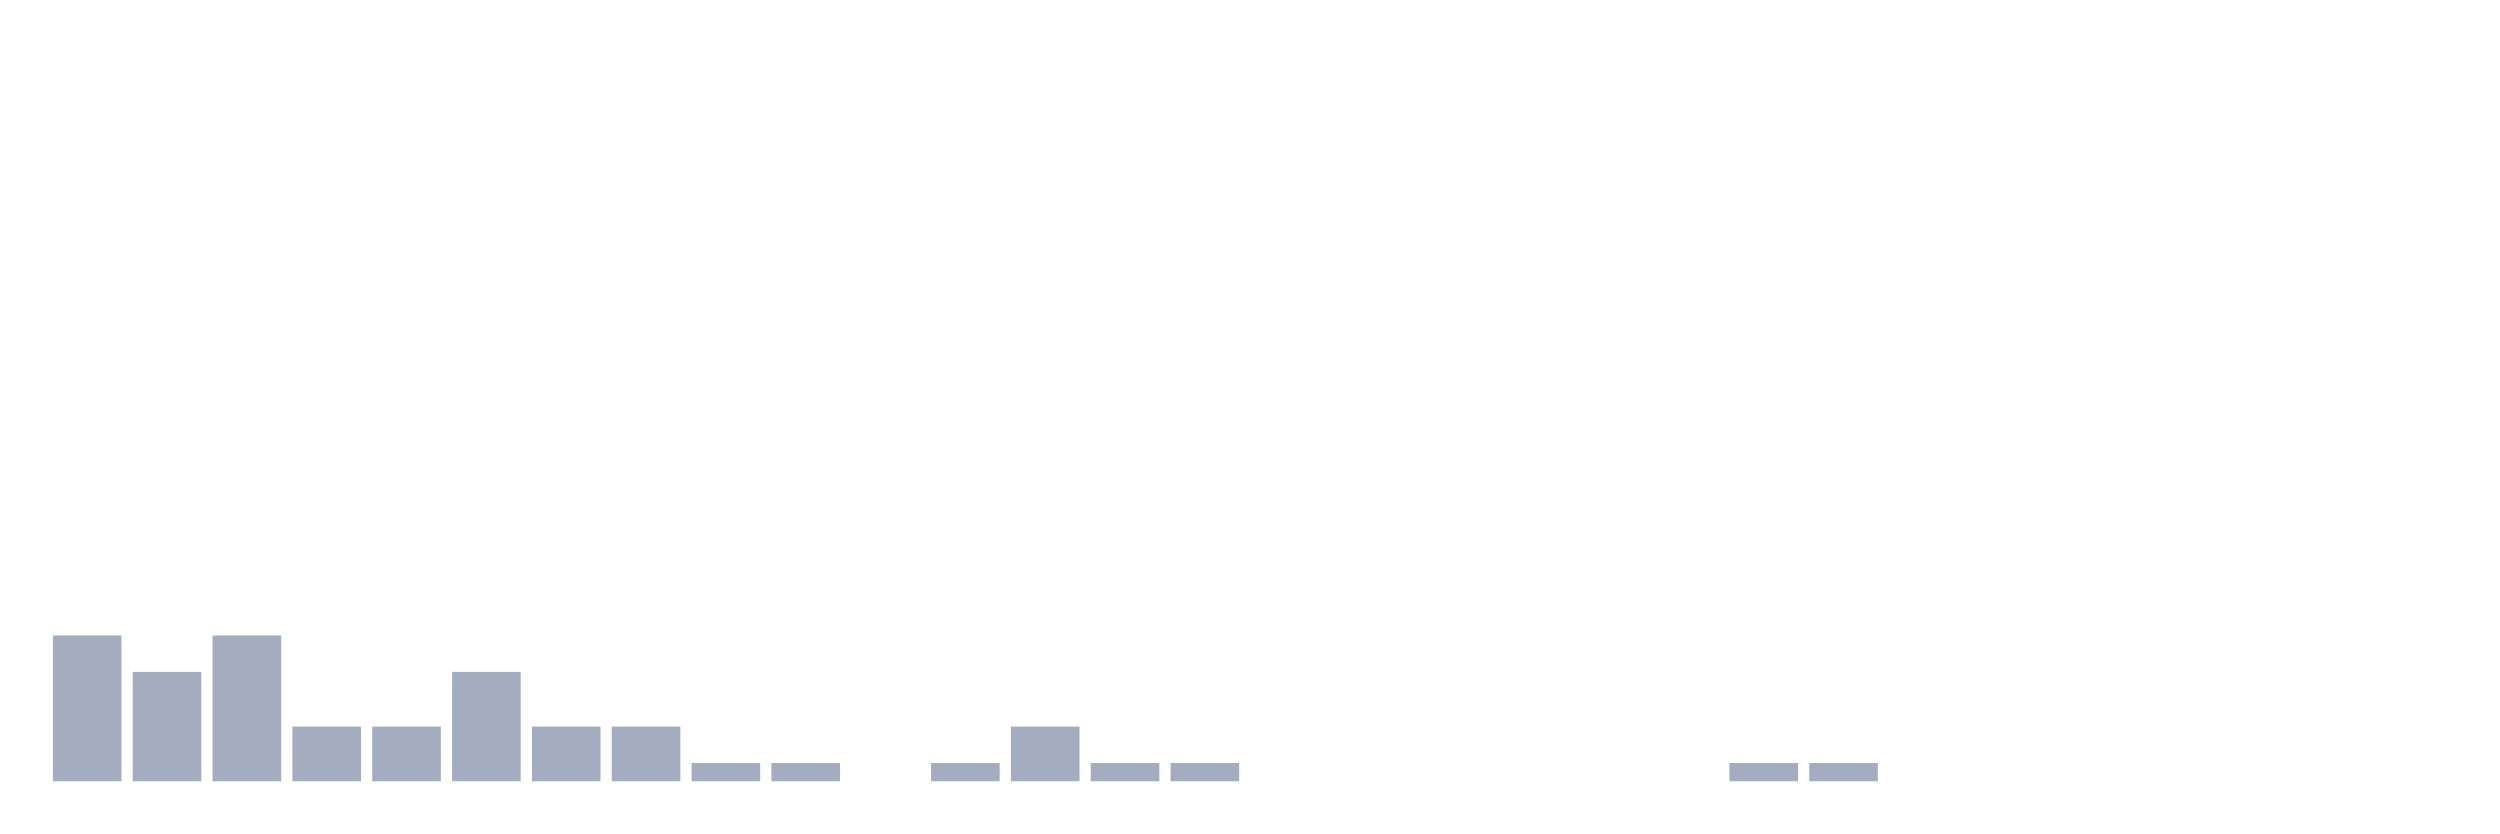
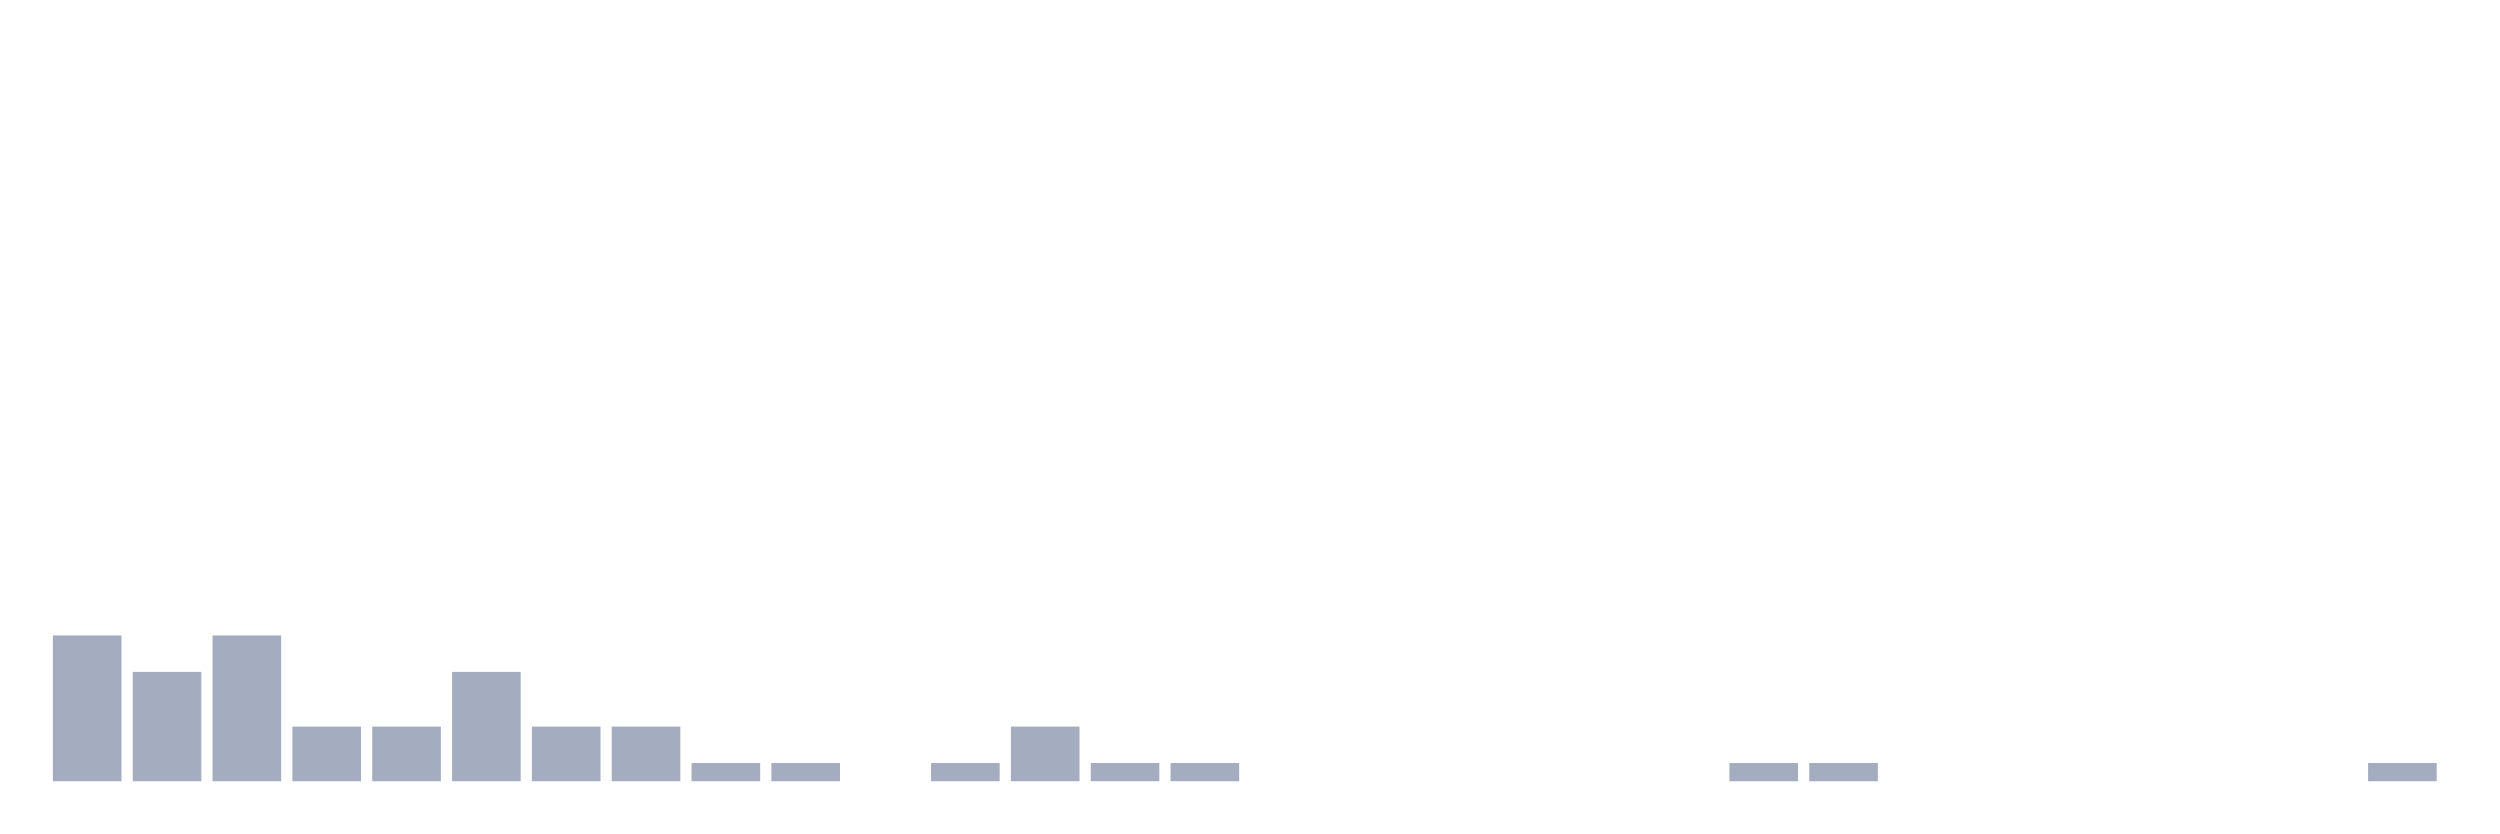
<svg xmlns="http://www.w3.org/2000/svg" viewBox="0 0 480 160">
  <g transform="translate(10,10)">
    <rect class="bar" x="0.153" width="13.175" y="112" height="28" fill="rgb(164,173,192)" />
    <rect class="bar" x="15.482" width="13.175" y="119" height="21" fill="rgb(164,173,192)" />
    <rect class="bar" x="30.81" width="13.175" y="112" height="28" fill="rgb(164,173,192)" />
    <rect class="bar" x="46.138" width="13.175" y="129.5" height="10.5" fill="rgb(164,173,192)" />
    <rect class="bar" x="61.466" width="13.175" y="129.5" height="10.5" fill="rgb(164,173,192)" />
    <rect class="bar" x="76.794" width="13.175" y="119" height="21" fill="rgb(164,173,192)" />
    <rect class="bar" x="92.123" width="13.175" y="129.5" height="10.5" fill="rgb(164,173,192)" />
    <rect class="bar" x="107.451" width="13.175" y="129.5" height="10.5" fill="rgb(164,173,192)" />
    <rect class="bar" x="122.779" width="13.175" y="136.5" height="3.5" fill="rgb(164,173,192)" />
    <rect class="bar" x="138.107" width="13.175" y="136.5" height="3.5" fill="rgb(164,173,192)" />
    <rect class="bar" x="153.436" width="13.175" y="140" height="0" fill="rgb(164,173,192)" />
    <rect class="bar" x="168.764" width="13.175" y="136.5" height="3.5" fill="rgb(164,173,192)" />
    <rect class="bar" x="184.092" width="13.175" y="129.5" height="10.5" fill="rgb(164,173,192)" />
    <rect class="bar" x="199.42" width="13.175" y="136.5" height="3.5" fill="rgb(164,173,192)" />
    <rect class="bar" x="214.748" width="13.175" y="136.5" height="3.5" fill="rgb(164,173,192)" />
    <rect class="bar" x="230.077" width="13.175" y="140" height="0" fill="rgb(164,173,192)" />
    <rect class="bar" x="245.405" width="13.175" y="140" height="0" fill="rgb(164,173,192)" />
    <rect class="bar" x="260.733" width="13.175" y="140" height="0" fill="rgb(164,173,192)" />
    <rect class="bar" x="276.061" width="13.175" y="140" height="0" fill="rgb(164,173,192)" />
    <rect class="bar" x="291.39" width="13.175" y="140" height="0" fill="rgb(164,173,192)" />
    <rect class="bar" x="306.718" width="13.175" y="140" height="0" fill="rgb(164,173,192)" />
    <rect class="bar" x="322.046" width="13.175" y="136.5" height="3.5" fill="rgb(164,173,192)" />
    <rect class="bar" x="337.374" width="13.175" y="136.5" height="3.5" fill="rgb(164,173,192)" />
    <rect class="bar" x="352.702" width="13.175" y="140" height="0" fill="rgb(164,173,192)" />
    <rect class="bar" x="368.031" width="13.175" y="140" height="0" fill="rgb(164,173,192)" />
    <rect class="bar" x="383.359" width="13.175" y="140" height="0" fill="rgb(164,173,192)" />
    <rect class="bar" x="398.687" width="13.175" y="140" height="0" fill="rgb(164,173,192)" />
    <rect class="bar" x="414.015" width="13.175" y="140" height="0" fill="rgb(164,173,192)" />
    <rect class="bar" x="429.344" width="13.175" y="140" height="0" fill="rgb(164,173,192)" />
-     <rect class="bar" x="444.672" width="13.175" y="140" height="0" fill="rgb(164,173,192)" />
+     <rect class="bar" x="444.672" width="13.175" y="136.5" height="3.5" fill="rgb(164,173,192)" />
  </g>
</svg>
